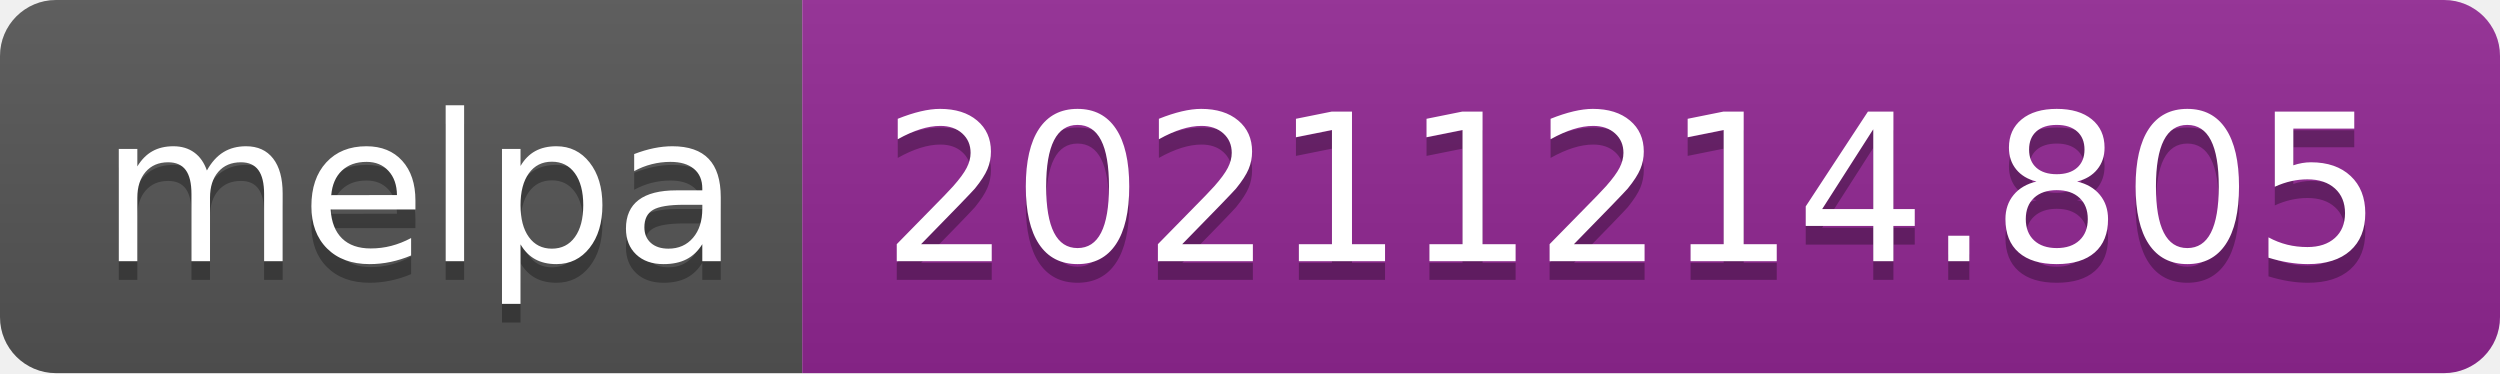
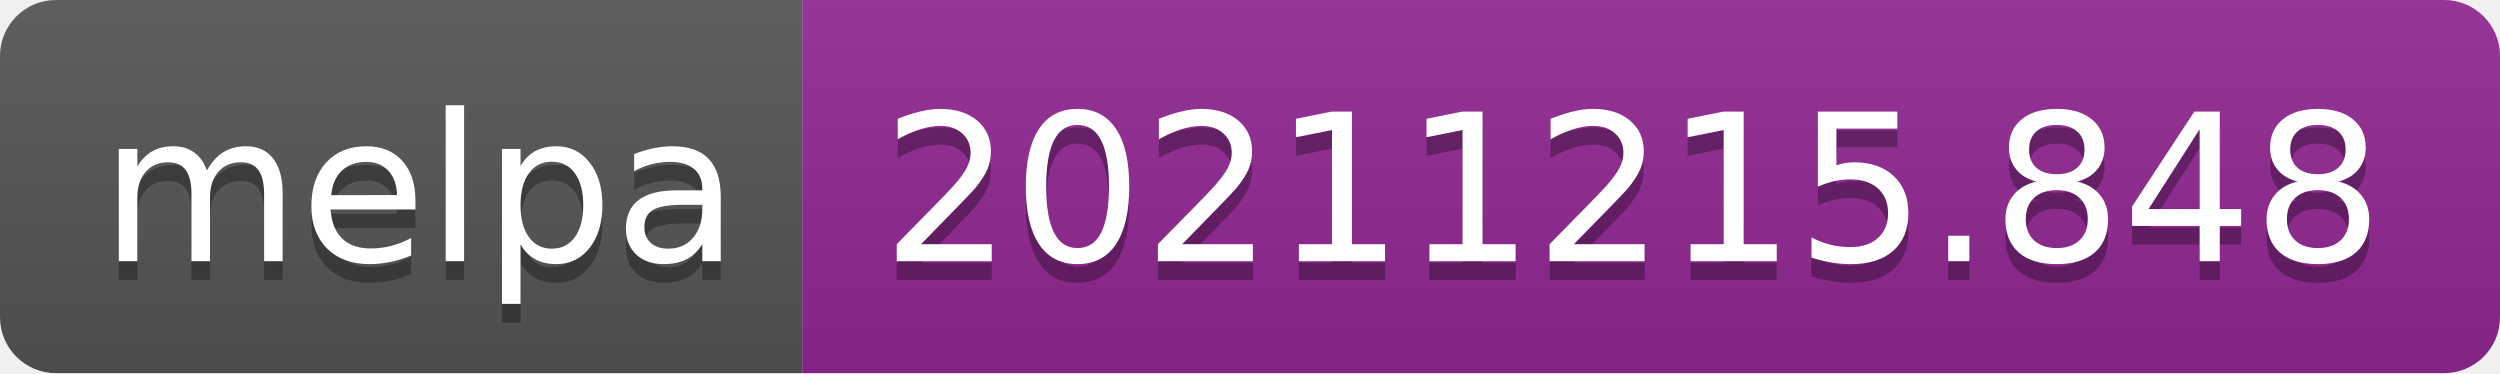
- <svg xmlns="http://www.w3.org/2000/svg" width="134" height="20" role="img" aria-label="melpa: 20211214.805">
+ <svg xmlns="http://www.w3.org/2000/svg" width="134" height="20" role="img" aria-label="melpa: 20211215.848">
  <linearGradient id="s" x2="0" y2="100%">
    <stop offset="0" stop-color="#bbb" stop-opacity=".1" />
    <stop offset="1" stop-opacity=".1" />
  </linearGradient>
  <clipPath id="r">
    <rect width="134" height="20" rx="3" fill="#fff" />
  </clipPath>
  <g clip-path="url(#r)">
    <rect width="43" height="20" fill="#555" />
    <rect x="43" width="91" height="20" fill="#922793" />
    <rect width="134" height="20" fill="url(#s)" />
  </g>
  <g fill="#fff" text-anchor="middle" font-family="Verdana,Geneva,DejaVu Sans,sans-serif" text-rendering="geometricPrecision" font-size="110">
    <text aria-hidden="true" x="225" y="150" fill="#010101" fill-opacity=".3" transform="scale(.1)" textLength="330">melpa</text>
    <text x="225" y="140" transform="scale(.1)" fill="#fff" textLength="330">melpa</text>
-     <text aria-hidden="true" x="875" y="150" fill="#010101" fill-opacity=".3" transform="scale(.1)" textLength="810">20211214.805</text>
-     <text x="875" y="140" transform="scale(.1)" fill="#fff" textLength="810">20211214.805</text>
+     <text aria-hidden="true" x="875" y="150" fill="#010101" fill-opacity=".3" transform="scale(.1)" textLength="810">20211215.848</text>
+     <text x="875" y="140" transform="scale(.1)" fill="#fff" textLength="810">20211215.848</text>
  </g>
</svg>
